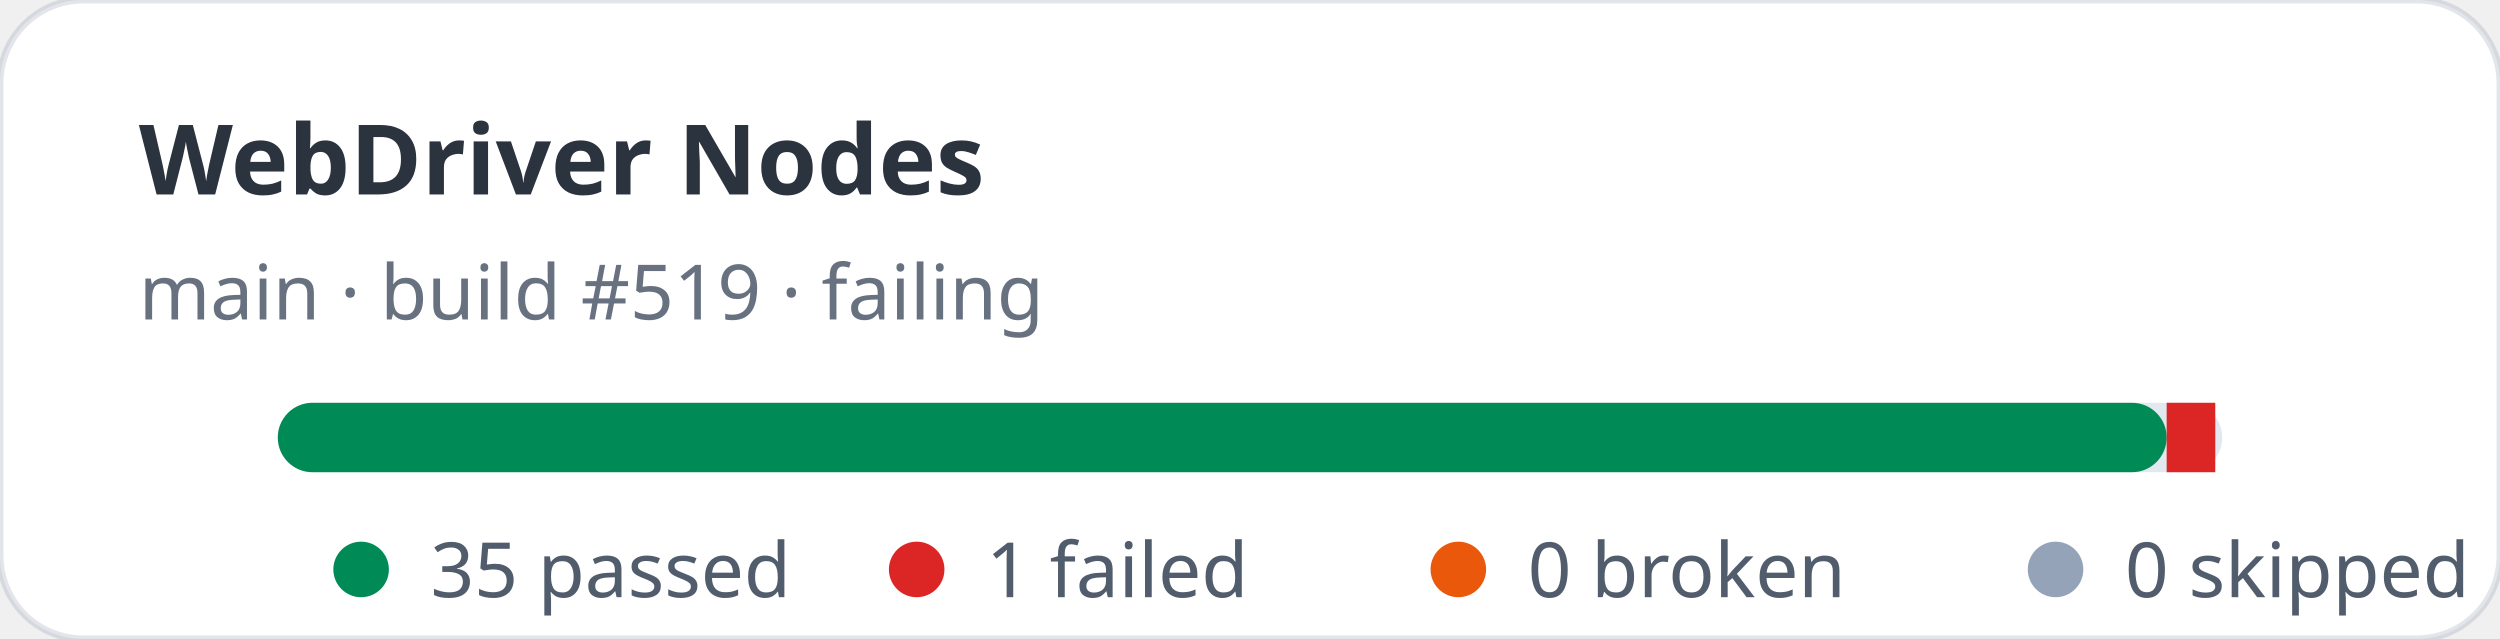
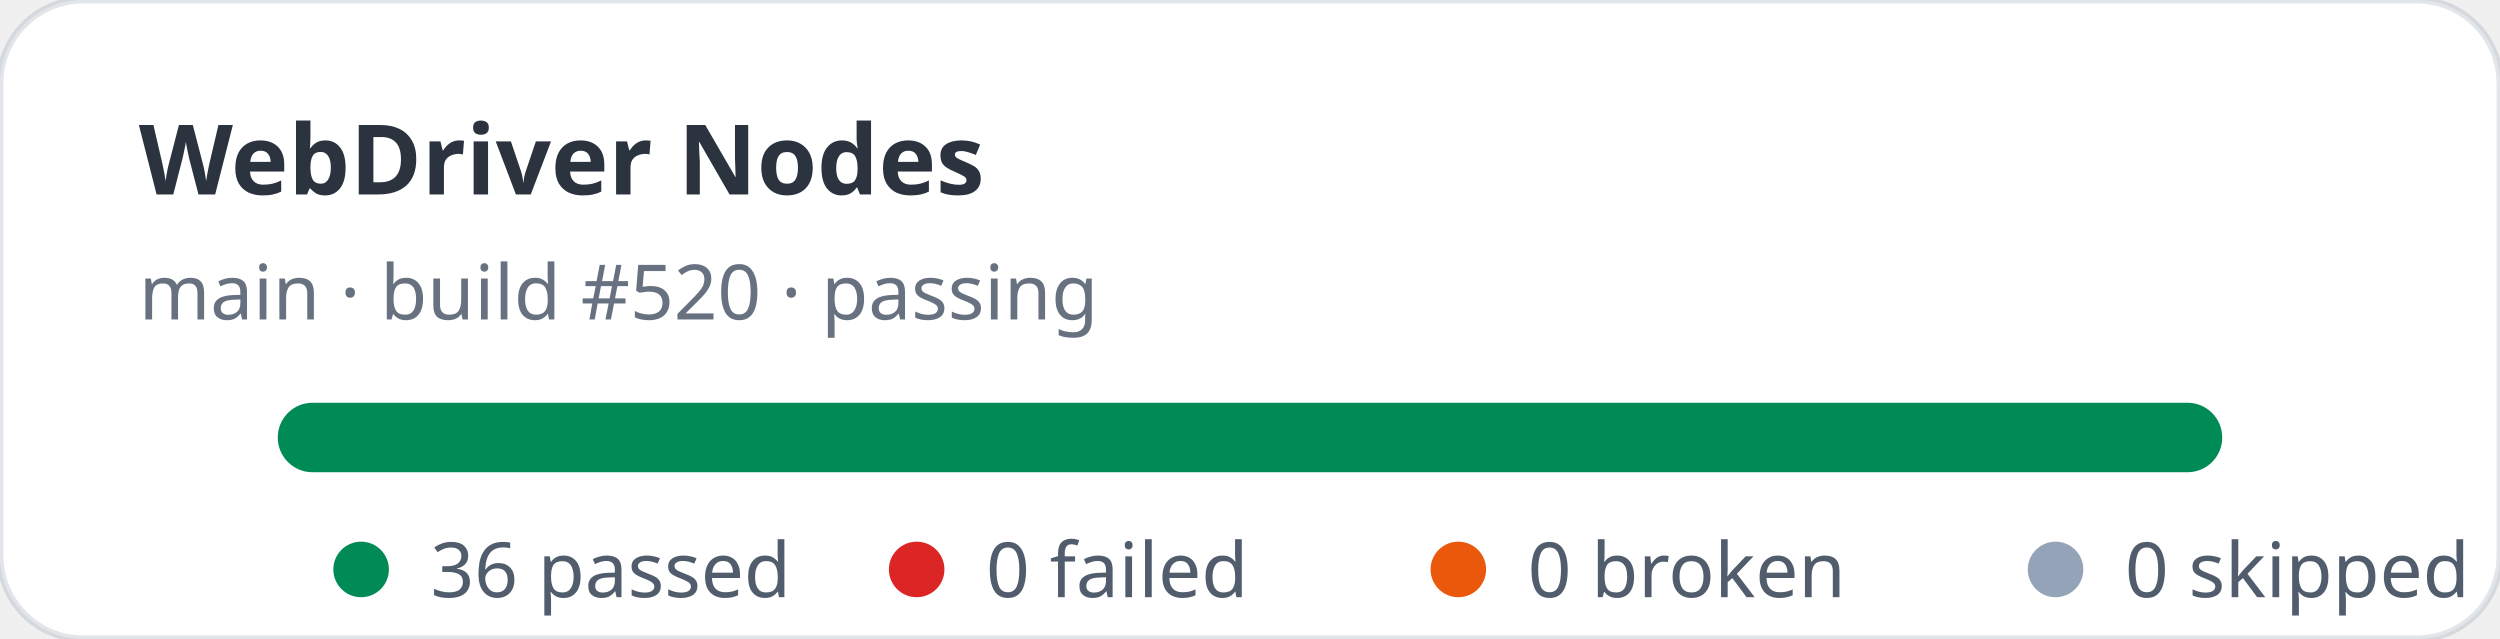
- <svg xmlns="http://www.w3.org/2000/svg" width="360" height="92" viewBox="0 0 360 92" role="img" aria-label="WebDriver Nodes stats: 35 passed, 1 failed">
+ <svg xmlns="http://www.w3.org/2000/svg" width="360" height="92" viewBox="0 0 360 92" role="img" aria-label="WebDriver Nodes stats: 36 passed, 0 failed">
  <rect width="360" height="92" rx="12" fill="#ffffff" stroke="rgba(11,48,86,0.12)" />
  <text x="20" y="28" fill="rgba(1,10,24,0.83)" font-family="ui-sans-serif,system-ui,sans-serif" font-size="14" font-weight="700">WebDriver Nodes</text>
-   <text x="20" y="46" fill="rgba(2,19,44,0.6)" font-family="ui-sans-serif,system-ui,sans-serif" font-size="11">main · build #519 · failing</text>
+   <text x="20" y="46" fill="rgba(2,19,44,0.6)" font-family="ui-sans-serif,system-ui,sans-serif" font-size="11">main · build #520 · passing</text>
  <rect x="40" y="58" width="280" height="10" rx="5" fill="#e2e8f0" />
-   <rect x="40" y="58" width="272" height="10" rx="5" fill="#008a56" />
-   <rect x="312" y="58" width="7" height="10" fill="#dc2626" />
+   <rect x="40" y="58" width="280" height="10" rx="5" fill="#008a56" />
  <g font-family="ui-sans-serif,system-ui,sans-serif" font-size="11" fill="rgba(1,18,40,0.68)">
    <circle cx="52" cy="82" r="4" fill="#008a56" />
-     <text x="62" y="86">35 passed</text>
+     <text x="62" y="86">36 passed</text>
    <circle cx="132" cy="82" r="4" fill="#dc2626" />
-     <text x="142" y="86">1 failed</text>
+     <text x="142" y="86">0 failed</text>
    <circle cx="210" cy="82" r="4" fill="#ea580c" />
    <text x="220" y="86">0 broken</text>
    <circle cx="296" cy="82" r="4" fill="#94a3b8" />
    <text x="306" y="86">0 skipped</text>
  </g>
</svg>
